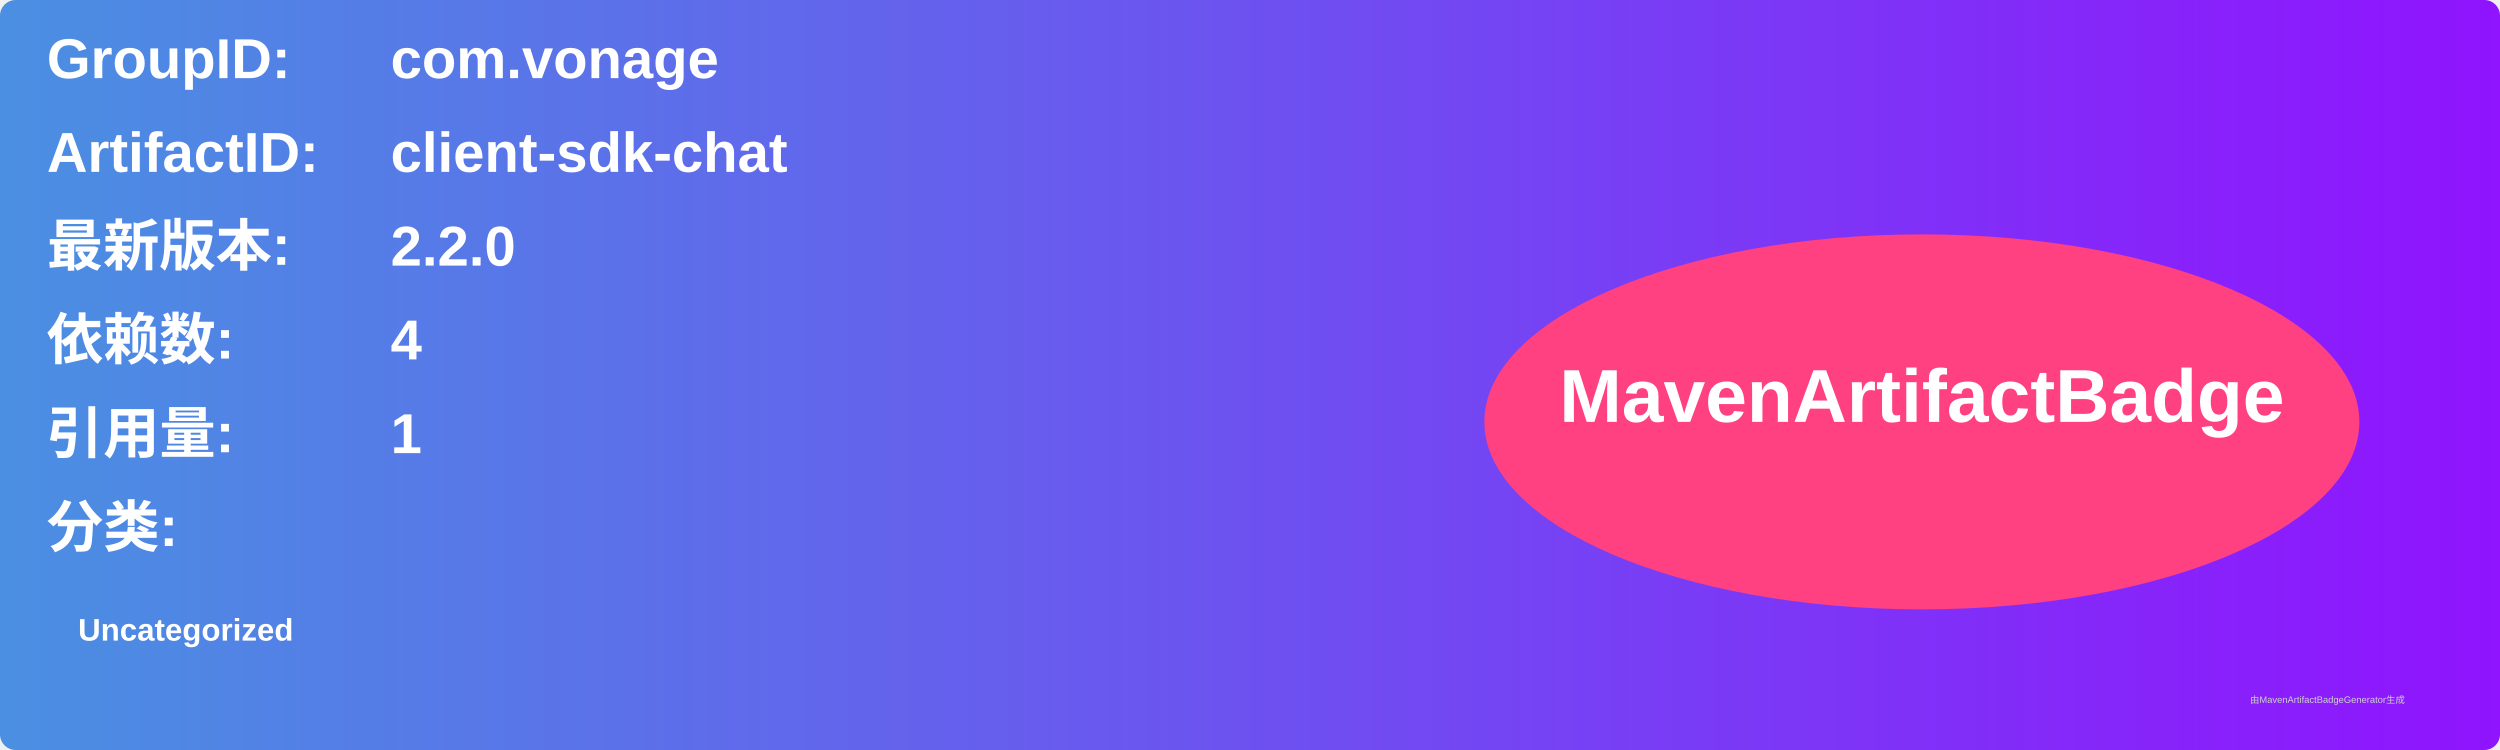
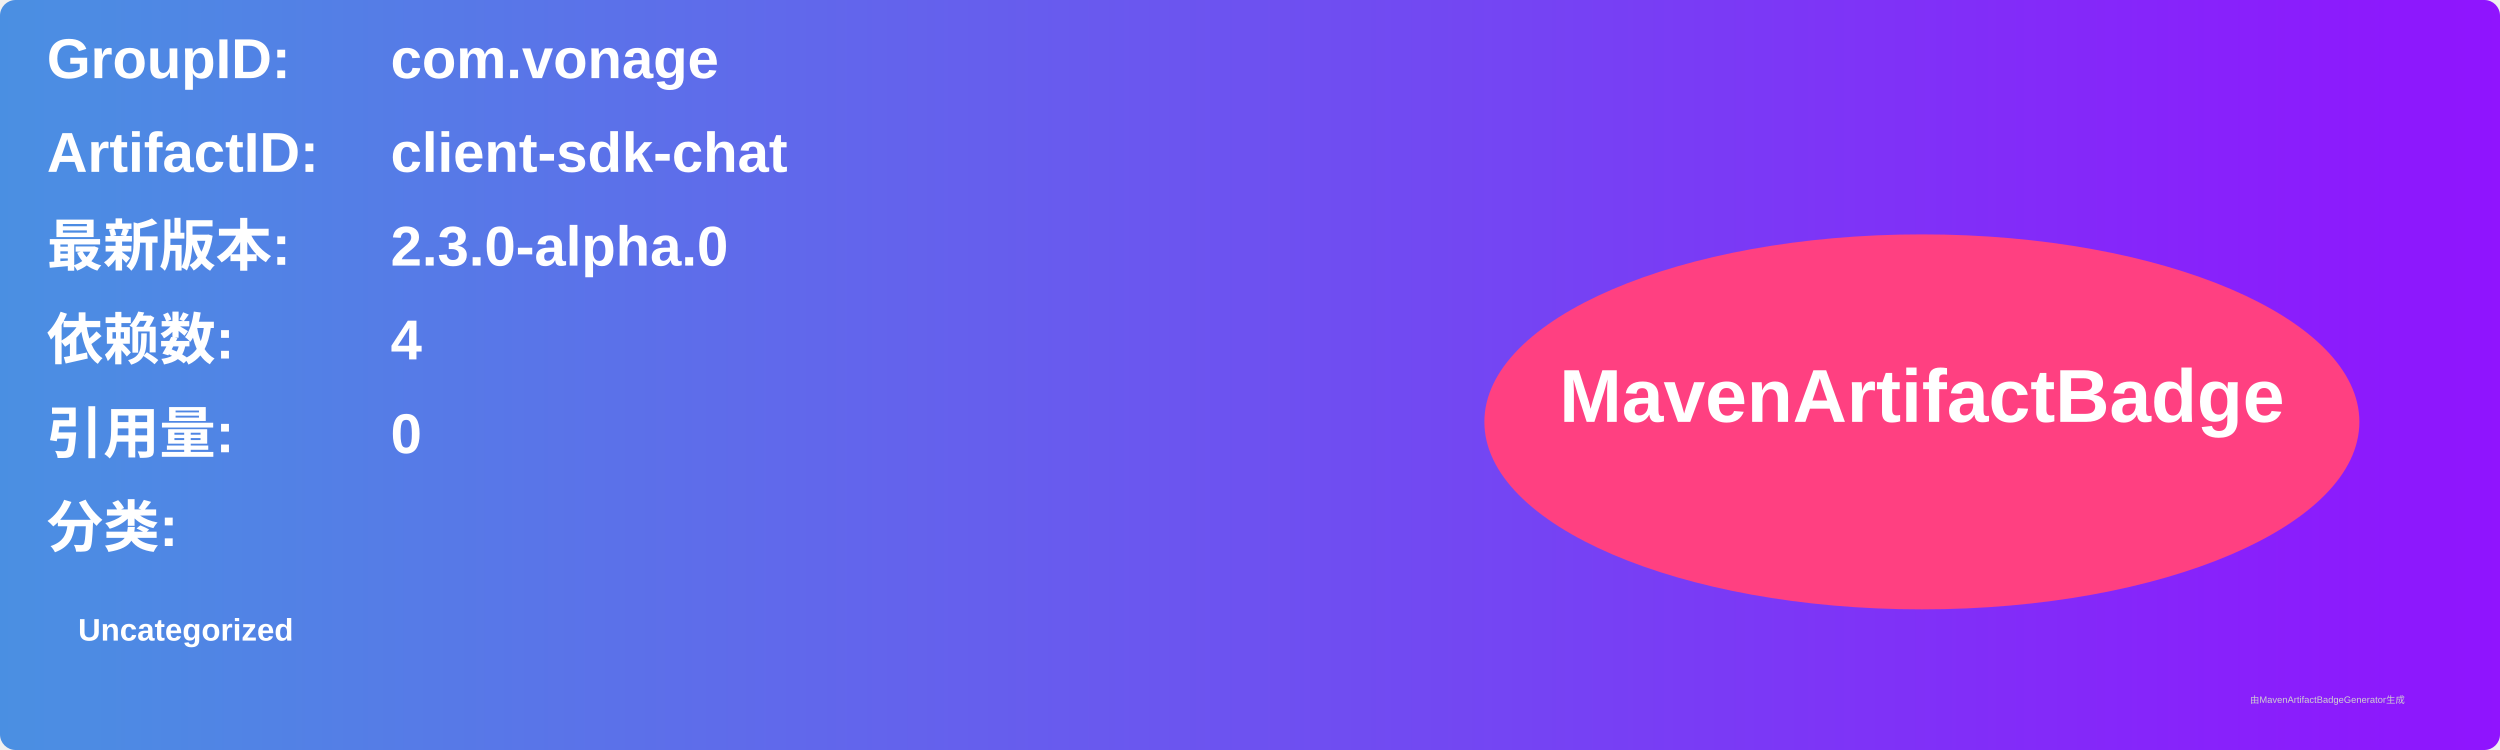
<svg xmlns="http://www.w3.org/2000/svg" width="800" height="240" viewBox="0 0 800 240">
  <linearGradient id="grad" x1="0%" y1="0%" x2="100%" y2="0%">
    <stop offset="0%" stop-color="#4a90e2" />
    <stop offset="100%" stop-color="#9013fe" />
  </linearGradient>
  <rect width="100%" height="100%" rx="5" ry="5" fill="url(#grad)" />
  <g transform="translate(15, 15)">
    <text x="0" y="10" font-family="Arial" font-size="18" fill="white" font-weight="bold" width="260">GroupID:</text>
    <text x="110" y="10" font-family="Arial" font-size="18" fill="white" font-weight="bold" width="460">com.vonage</text>
    <text x="0" y="40" font-family="Arial" font-size="18" fill="white" font-weight="bold" width="260">ArtifactID:</text>
    <text x="110" y="40" font-family="Arial" font-size="18" fill="white" font-weight="bold" width="460">client-sdk-chat</text>
    <text x="0" y="70" font-family="Arial" font-size="18" fill="white" font-weight="bold">最新版本:</text>
    <text x="110" y="70" font-family="Arial" font-size="18" fill="white" font-weight="bold">
-       <tspan font-weight="bold">2.2.0</tspan>
+       <tspan font-weight="bold">2.3.0-alpha.0</tspan>
    </text>
    <text x="0" y="100" font-family="Arial" font-size="18" fill="white" font-weight="bold">依赖数: </text>
    <text x="110" y="100" font-family="Arial" font-size="18" fill="white">
      <tspan font-weight="bold">4</tspan>
    </text>
    <text x="0" y="130" font-family="Arial" font-size="18" fill="white" font-weight="bold">引用量: </text>
    <text x="110" y="130" font-family="Arial" font-size="18" fill="white">
-       <tspan font-weight="bold">1</tspan>
+       <tspan font-weight="bold">0</tspan>
    </text>
    <text x="0" y="160" font-family="Arial" font-size="18" fill="white" font-weight="bold">分类:</text>
    <text x="10" y="190" font-family="Arial" font-size="10" fill="white">
      <tspan font-weight="bold">Uncategorized</tspan>
    </text>
    <ellipse cx="600" cy="120" rx="140" ry="60" fill="#ff4081" />
    <text x="600" y="120" text-anchor="middle" font-family="Arial" font-size="24" fill="white" font-weight="bold">MavenArtifactBadge</text>
  </g>
  <text x="720" y="225" font-family="Arial" font-size="3" fill="#d0d0d0">由MavenArtifactBadgeGenerator生成</text>
</svg>
